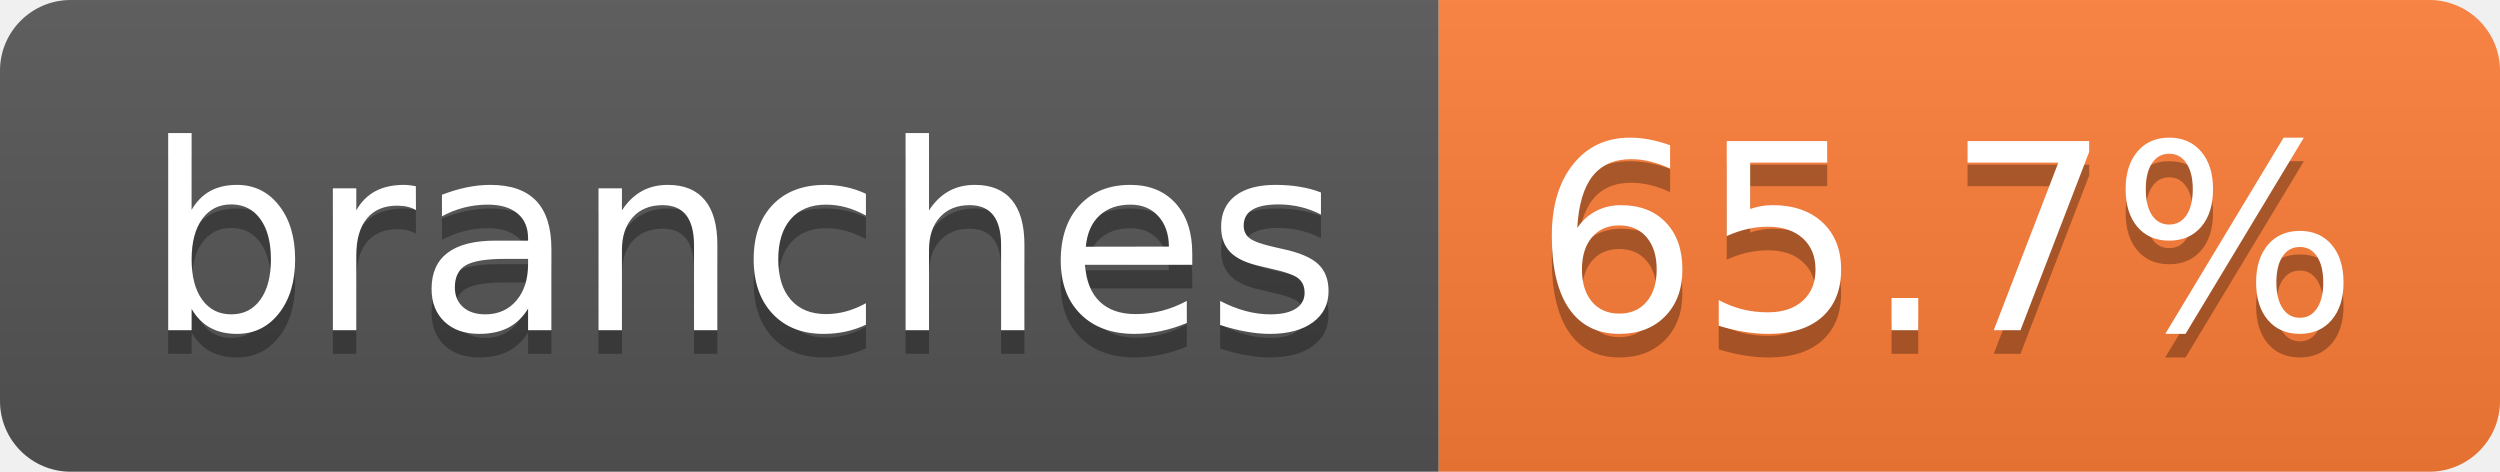
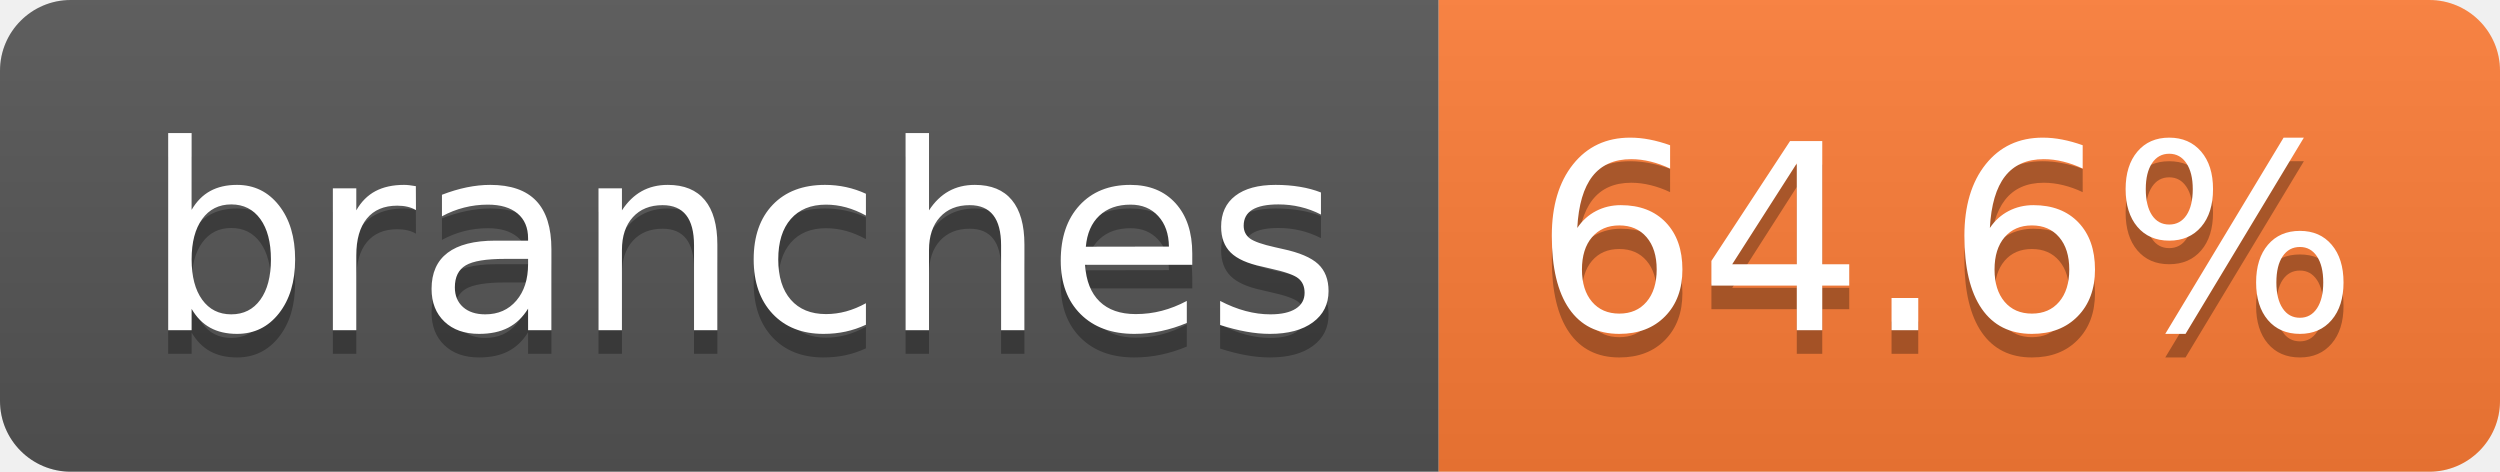
- <svg xmlns="http://www.w3.org/2000/svg" width="106" height="20" role="img" aria-label="branches: 65.7%">
+ <svg xmlns="http://www.w3.org/2000/svg" width="106" height="20" role="img" aria-label="branches: 64.6%">
  <linearGradient id="s" x2="0" y2="100%">
    <stop offset="0" stop-color="#bbb" stop-opacity=".1" />
    <stop offset="1" stop-opacity=".1" />
  </linearGradient>
  <clipPath id="r">
    <rect width="106" height="20" rx="3" fill="#fff" />
  </clipPath>
  <g clip-path="url(#r)">
    <rect width="61" height="20" fill="#555" />
    <rect x="61" width="45" height="20" fill="#fe7d37" />
    <rect width="106" height="20" fill="url(#s)" />
  </g>
  <g fill="#fff" text-anchor="middle" font-family="Verdana,Geneva,DejaVu Sans,sans-serif" text-rendering="geometricPrecision" font-size="110">
    <text aria-hidden="true" x="315" y="150" fill="#010101" fill-opacity=".3" transform="scale(.1)" textLength="507">branches</text>
    <text x="315" y="140" transform="scale(.1)" fill="#fff" textLength="507">branches</text>
-     <text aria-hidden="true" x="825" y="150" fill="#010101" fill-opacity=".3" transform="scale(.1)" textLength="350">65.7%</text>
-     <text x="825" y="140" transform="scale(.1)" fill="#fff" textLength="350">65.7%</text>
+     <text aria-hidden="true" x="825" y="150" fill="#010101" fill-opacity=".3" transform="scale(.1)" textLength="350">64.6%</text>
+     <text x="825" y="140" transform="scale(.1)" fill="#fff" textLength="350">64.6%</text>
  </g>
</svg>
